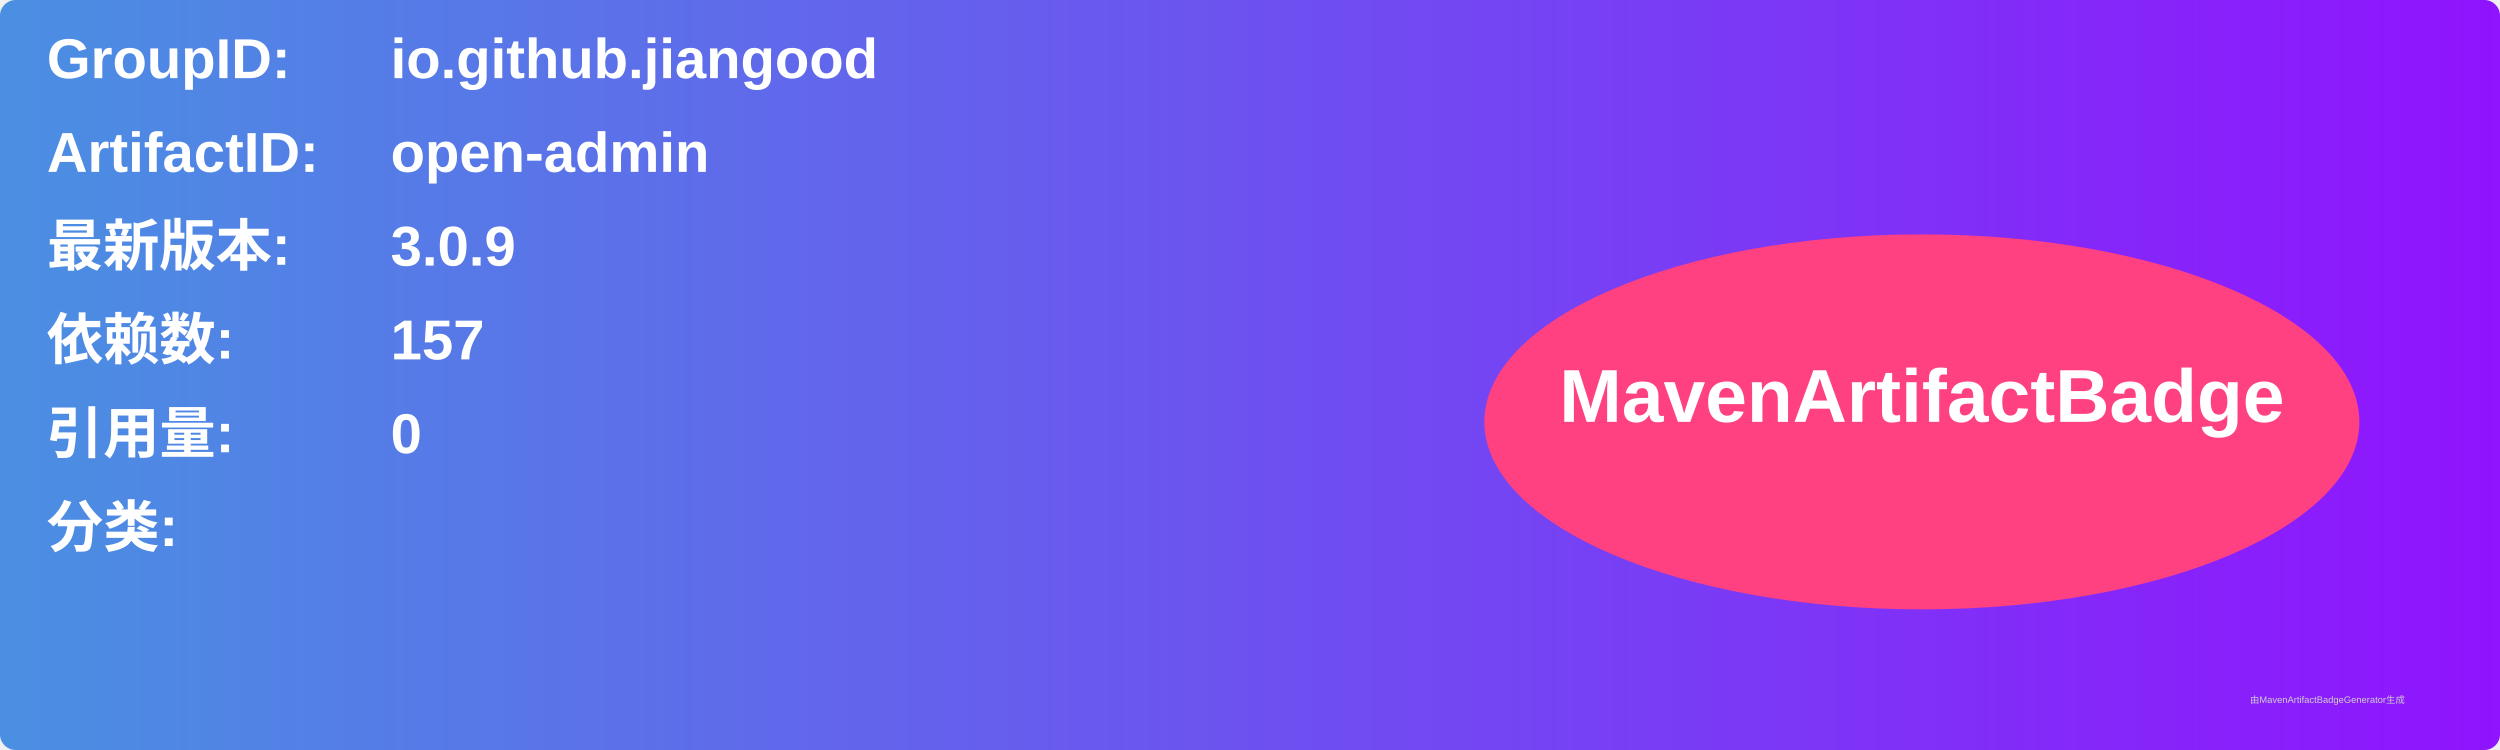
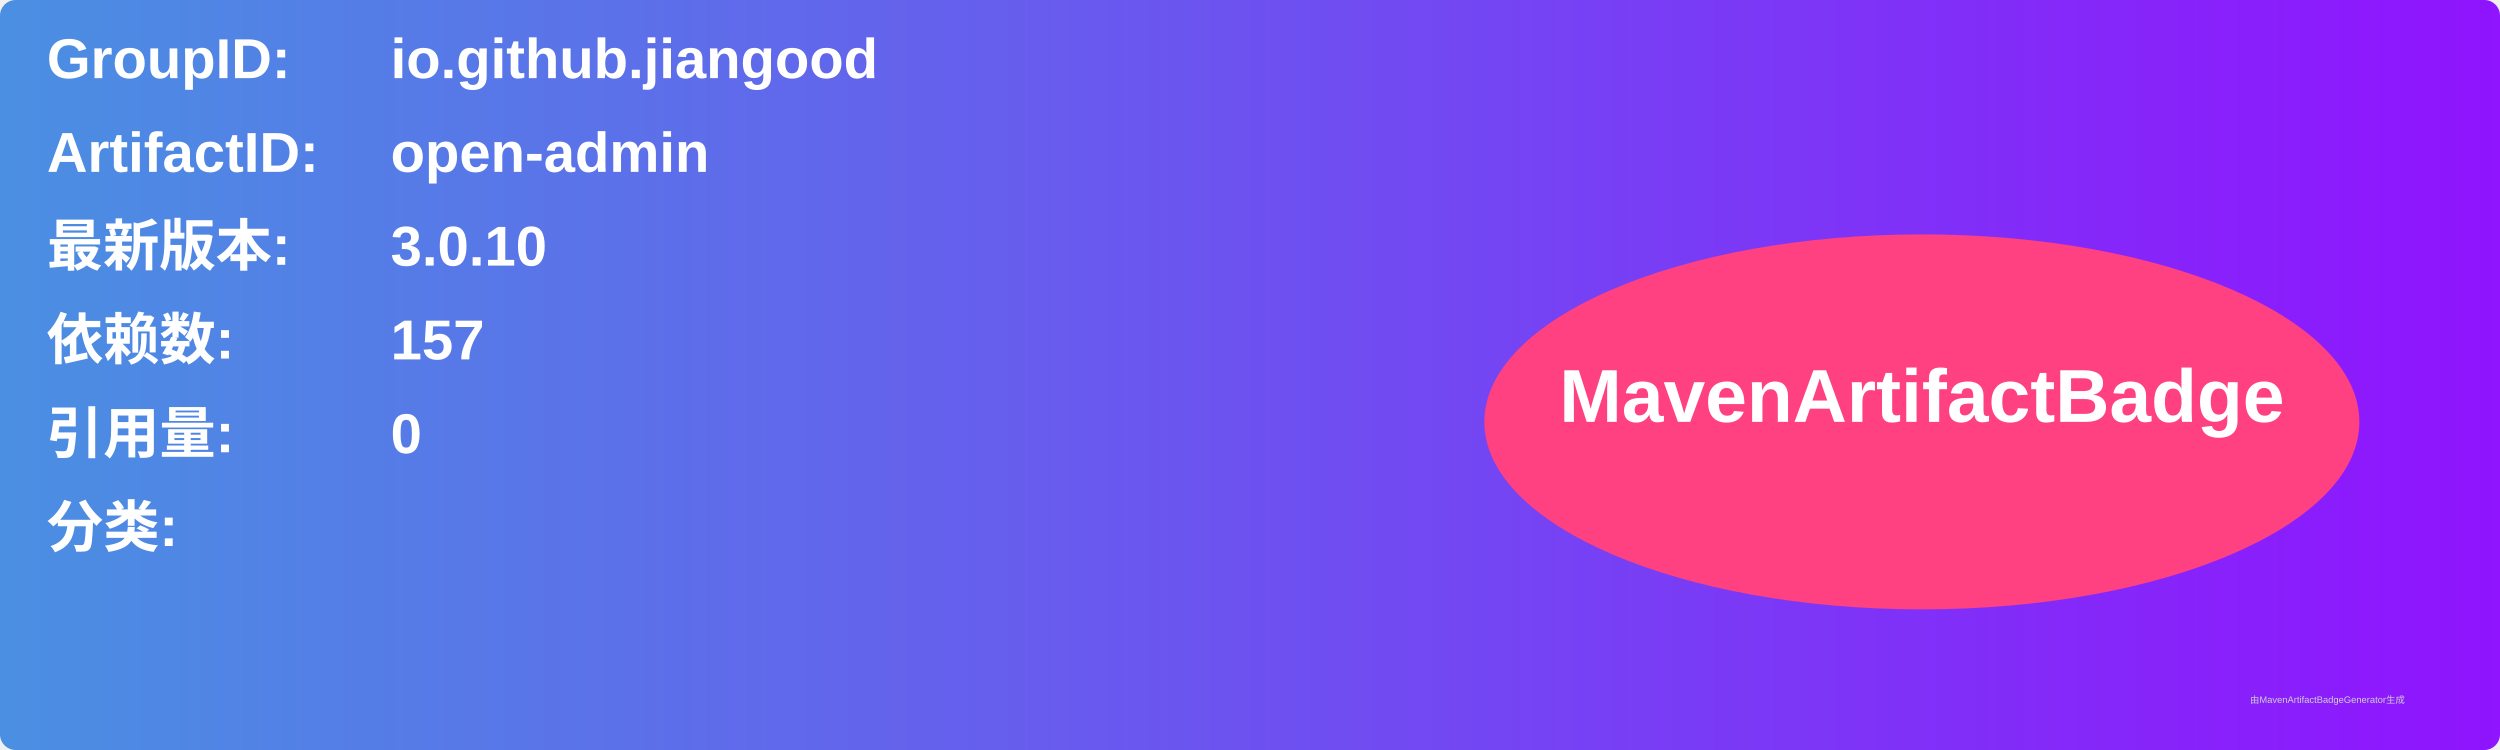
<svg xmlns="http://www.w3.org/2000/svg" width="800" height="240" viewBox="0 0 800 240">
  <linearGradient id="grad" x1="0%" y1="0%" x2="100%" y2="0%">
    <stop offset="0%" stop-color="#4a90e2" />
    <stop offset="100%" stop-color="#9013fe" />
  </linearGradient>
  <rect width="100%" height="100%" rx="5" ry="5" fill="url(#grad)" />
  <g transform="translate(15, 15)">
    <text x="0" y="10" font-family="Arial" font-size="18" fill="white" font-weight="bold" width="260">GroupID:</text>
    <text x="110" y="10" font-family="Arial" font-size="18" fill="white" font-weight="bold" width="460">io.github.jiangood</text>
    <text x="0" y="40" font-family="Arial" font-size="18" fill="white" font-weight="bold" width="260">ArtifactID:</text>
    <text x="110" y="40" font-family="Arial" font-size="18" fill="white" font-weight="bold" width="460">open-admin</text>
    <text x="0" y="70" font-family="Arial" font-size="18" fill="white" font-weight="bold">最新版本:</text>
    <text x="110" y="70" font-family="Arial" font-size="18" fill="white" font-weight="bold">
-       <tspan font-weight="bold">3.0.9</tspan>
+       <tspan font-weight="bold">3.0.10</tspan>
    </text>
    <text x="0" y="100" font-family="Arial" font-size="18" fill="white" font-weight="bold">依赖数: </text>
    <text x="110" y="100" font-family="Arial" font-size="18" fill="white">
      <tspan font-weight="bold">157</tspan>
    </text>
    <text x="0" y="130" font-family="Arial" font-size="18" fill="white" font-weight="bold">引用量: </text>
    <text x="110" y="130" font-family="Arial" font-size="18" fill="white">
      <tspan font-weight="bold">0</tspan>
    </text>
    <text x="0" y="160" font-family="Arial" font-size="18" fill="white" font-weight="bold">分类:</text>
    <text x="10" y="190" font-family="Arial" font-size="10" fill="white">
      <tspan font-weight="bold" />
    </text>
    <ellipse cx="600" cy="120" rx="140" ry="60" fill="#ff4081" />
    <text x="600" y="120" text-anchor="middle" font-family="Arial" font-size="24" fill="white" font-weight="bold">MavenArtifactBadge</text>
  </g>
  <text x="720" y="225" font-family="Arial" font-size="3" fill="#d0d0d0">由MavenArtifactBadgeGenerator生成</text>
</svg>
